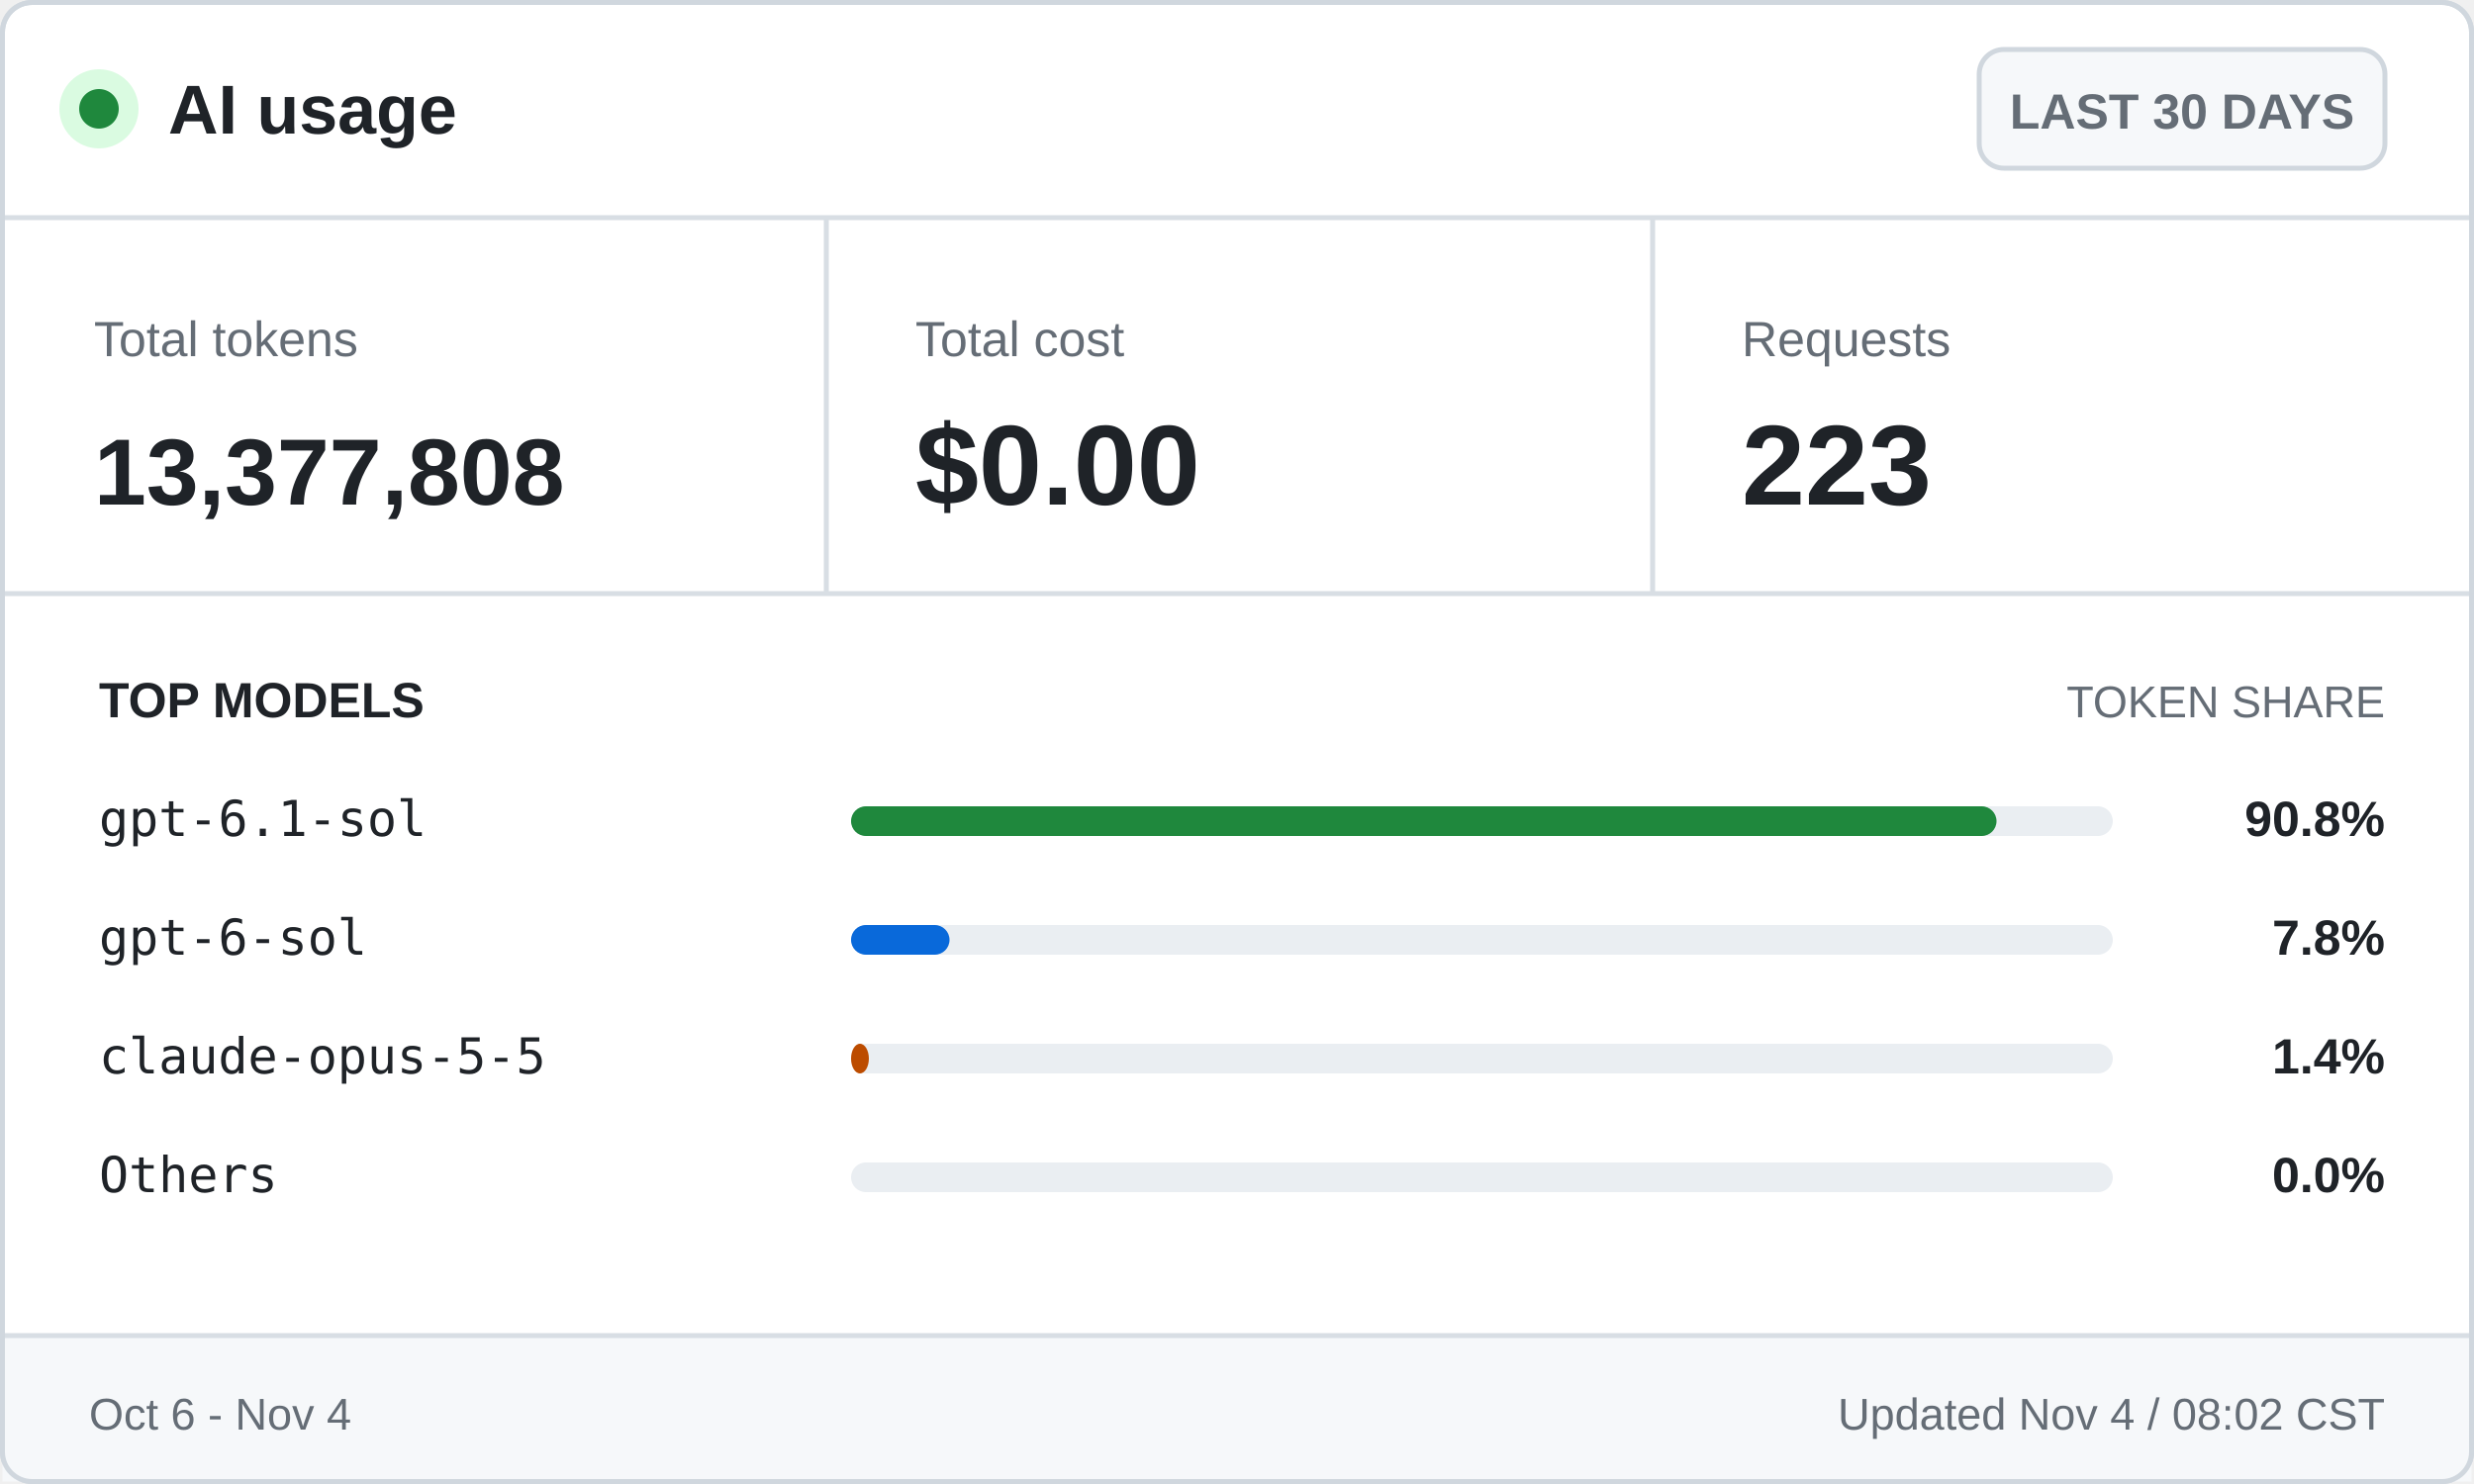
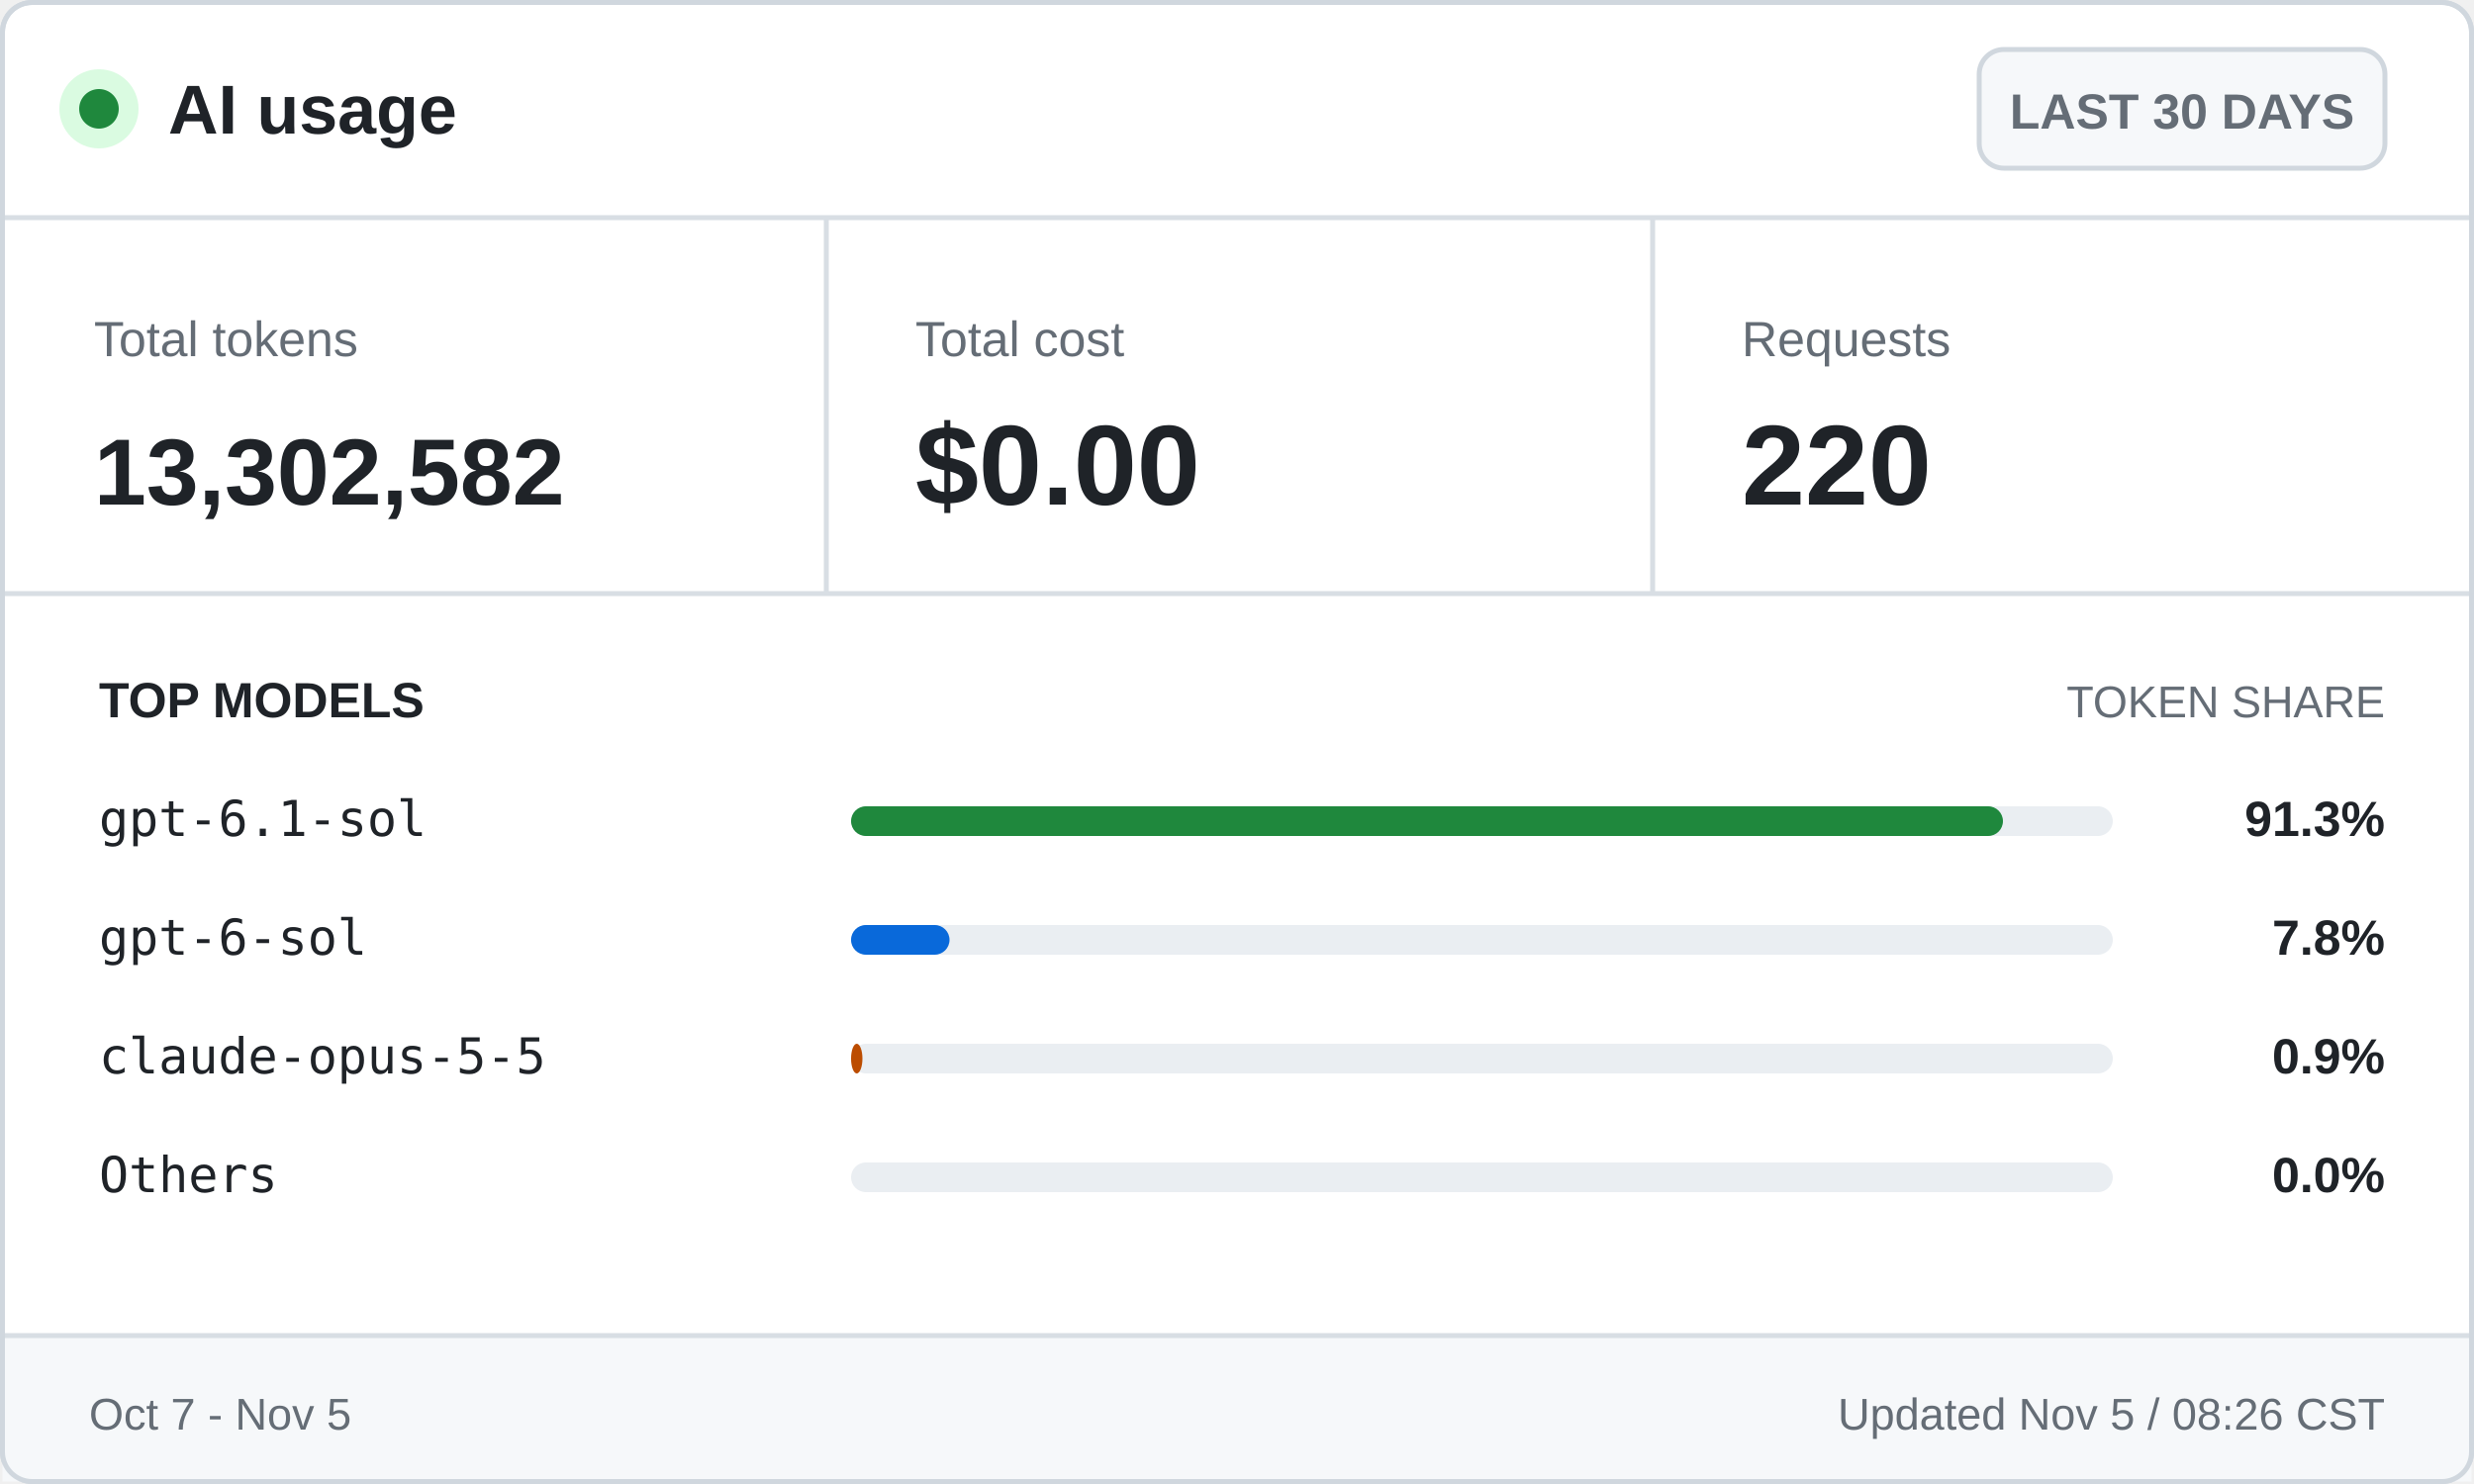
<svg xmlns="http://www.w3.org/2000/svg" width="500" height="300" viewBox="0 0 500 300" role="img" aria-labelledby="title desc">
  <style>
    .ui { font-family: -apple-system, BlinkMacSystemFont, "Segoe UI", Arial, sans-serif; }
    .mono { font-family: "Cascadia Mono", Consolas, monospace; }
    .brand { font-size: 14px; font-weight: 700; }
    .badge { font-size: 10px; font-weight: 600; }
    .label { font-size: 10px; }
    .value { font-size: 23px; font-weight: 700; }
    .token-value { font-size: 19px; font-weight: 700; }
    .section { font-size: 10px; font-weight: 700; text-transform: uppercase; }
    .section-muted { font-size: 9px; text-transform: uppercase; }
    .model { font-size: 10px; }
    .percentage { font-size: 10px; font-weight: 700; }
    .footer { font-size: 9px; }
  </style>
  <rect x="0.5" y="0.5" width="499" height="299" rx="6" fill="#ffffff" stroke="#d0d7de" />
  <circle cx="20" cy="22" r="8" fill="#dafbe1" />
  <circle cx="20" cy="22" r="4" fill="#1f883d" />
  <text class="ui brand" x="34" y="27" fill="#1f2328">AI usage</text>
  <rect x="400" y="10" width="82" height="24" rx="5" fill="#f6f8fa" stroke="#d0d7de" />
  <text class="ui badge" x="441" y="26" fill="#656d76" text-anchor="middle">LAST 30 DAYS</text>
  <line x1="0" y1="44" x2="500" y2="44" stroke="#d8dee4" />
  <text class="ui label" x="19" y="72" fill="#656d76">Total tokens</text>
-   <text class="ui token-value" x="19" y="102" fill="#1f2328">13,377,808</text>
+   <text class="ui token-value" x="19" y="102" fill="#1f2328">13,302,582</text>
  <line x1="167" y1="44" x2="167" y2="120" stroke="#d8dee4" />
  <text class="ui label" x="185" y="72" fill="#656d76">Total cost</text>
  <text class="ui value" x="185" y="102" fill="#1f2328">$0.00</text>
  <line x1="334" y1="44" x2="334" y2="120" stroke="#d8dee4" />
  <text class="ui label" x="352" y="72" fill="#656d76">Requests</text>
-   <text class="ui value" x="352" y="102" fill="#1f2328">223</text>
+   <text class="ui value" x="352" y="102" fill="#1f2328">220</text>
  <line x1="0" y1="120" x2="500" y2="120" stroke="#d8dee4" />
  <text class="ui section" x="20" y="145" fill="#1f2328">TOP MODELS</text>
  <text class="ui section-muted" x="482" y="145" fill="#656d76" text-anchor="end">TOKEN SHARE</text>
  <text class="mono model" x="20" y="169" fill="#1f2328">gpt-6.1-sol</text>
  <rect x="172" y="163" width="255" height="6" rx="3" fill="#eaeef2" />
-   <rect x="172" y="163" width="231.5" height="6" rx="3" fill="#1f883d" />
-   <text class="ui percentage" x="482" y="169" fill="#1f2328" text-anchor="end">90.8%</text>
+   <rect x="172" y="163" width="232.8" height="6" rx="3" fill="#1f883d" />
+   <text class="ui percentage" x="482" y="169" fill="#1f2328" text-anchor="end">91.3%</text>
  <text class="mono model" x="20" y="193" fill="#1f2328">gpt-6-sol</text>
  <rect x="172" y="187" width="255" height="6" rx="3" fill="#eaeef2" />
  <rect x="172" y="187" width="19.9" height="6" rx="3" fill="#0969da" />
  <text class="ui percentage" x="482" y="193" fill="#1f2328" text-anchor="end">7.8%</text>
  <text class="mono model" x="20" y="217" fill="#1f2328">claude-opus-5-5</text>
  <rect x="172" y="211" width="255" height="6" rx="3" fill="#eaeef2" />
-   <rect x="172" y="211" width="3.6" height="6" rx="3" fill="#bc4c00" />
-   <text class="ui percentage" x="482" y="217" fill="#1f2328" text-anchor="end">1.4%</text>
+   <rect x="172" y="211" width="2.3" height="6" rx="3" fill="#bc4c00" />
+   <text class="ui percentage" x="482" y="217" fill="#1f2328" text-anchor="end">0.9%</text>
  <text class="mono model" x="20" y="241" fill="#1f2328">Others</text>
  <rect x="172" y="235" width="255" height="6" rx="3" fill="#eaeef2" />
  <rect x="172" y="235" width="0.0" height="6" rx="3" fill="#656d76" />
  <text class="ui percentage" x="482" y="241" fill="#1f2328" text-anchor="end">0.0%</text>
  <rect x="0.5" y="270" width="499" height="29.5" fill="#f6f8fa" />
  <line x1="0" y1="270" x2="500" y2="270" stroke="#d8dee4" />
-   <text class="ui footer" x="18" y="289" fill="#656d76">Oct 6 - Nov 4</text>
-   <text class="ui footer" x="482" y="289" fill="#656d76" text-anchor="end">Updated Nov 4 / 08:02 CST</text>
+   <text class="ui footer" x="18" y="289" fill="#656d76">Oct 7 - Nov 5</text>
+   <text class="ui footer" x="482" y="289" fill="#656d76" text-anchor="end">Updated Nov 5 / 08:26 CST</text>
  <rect x="0.5" y="0.5" width="499" height="299" rx="6" fill="none" stroke="#d0d7de" />
</svg>
